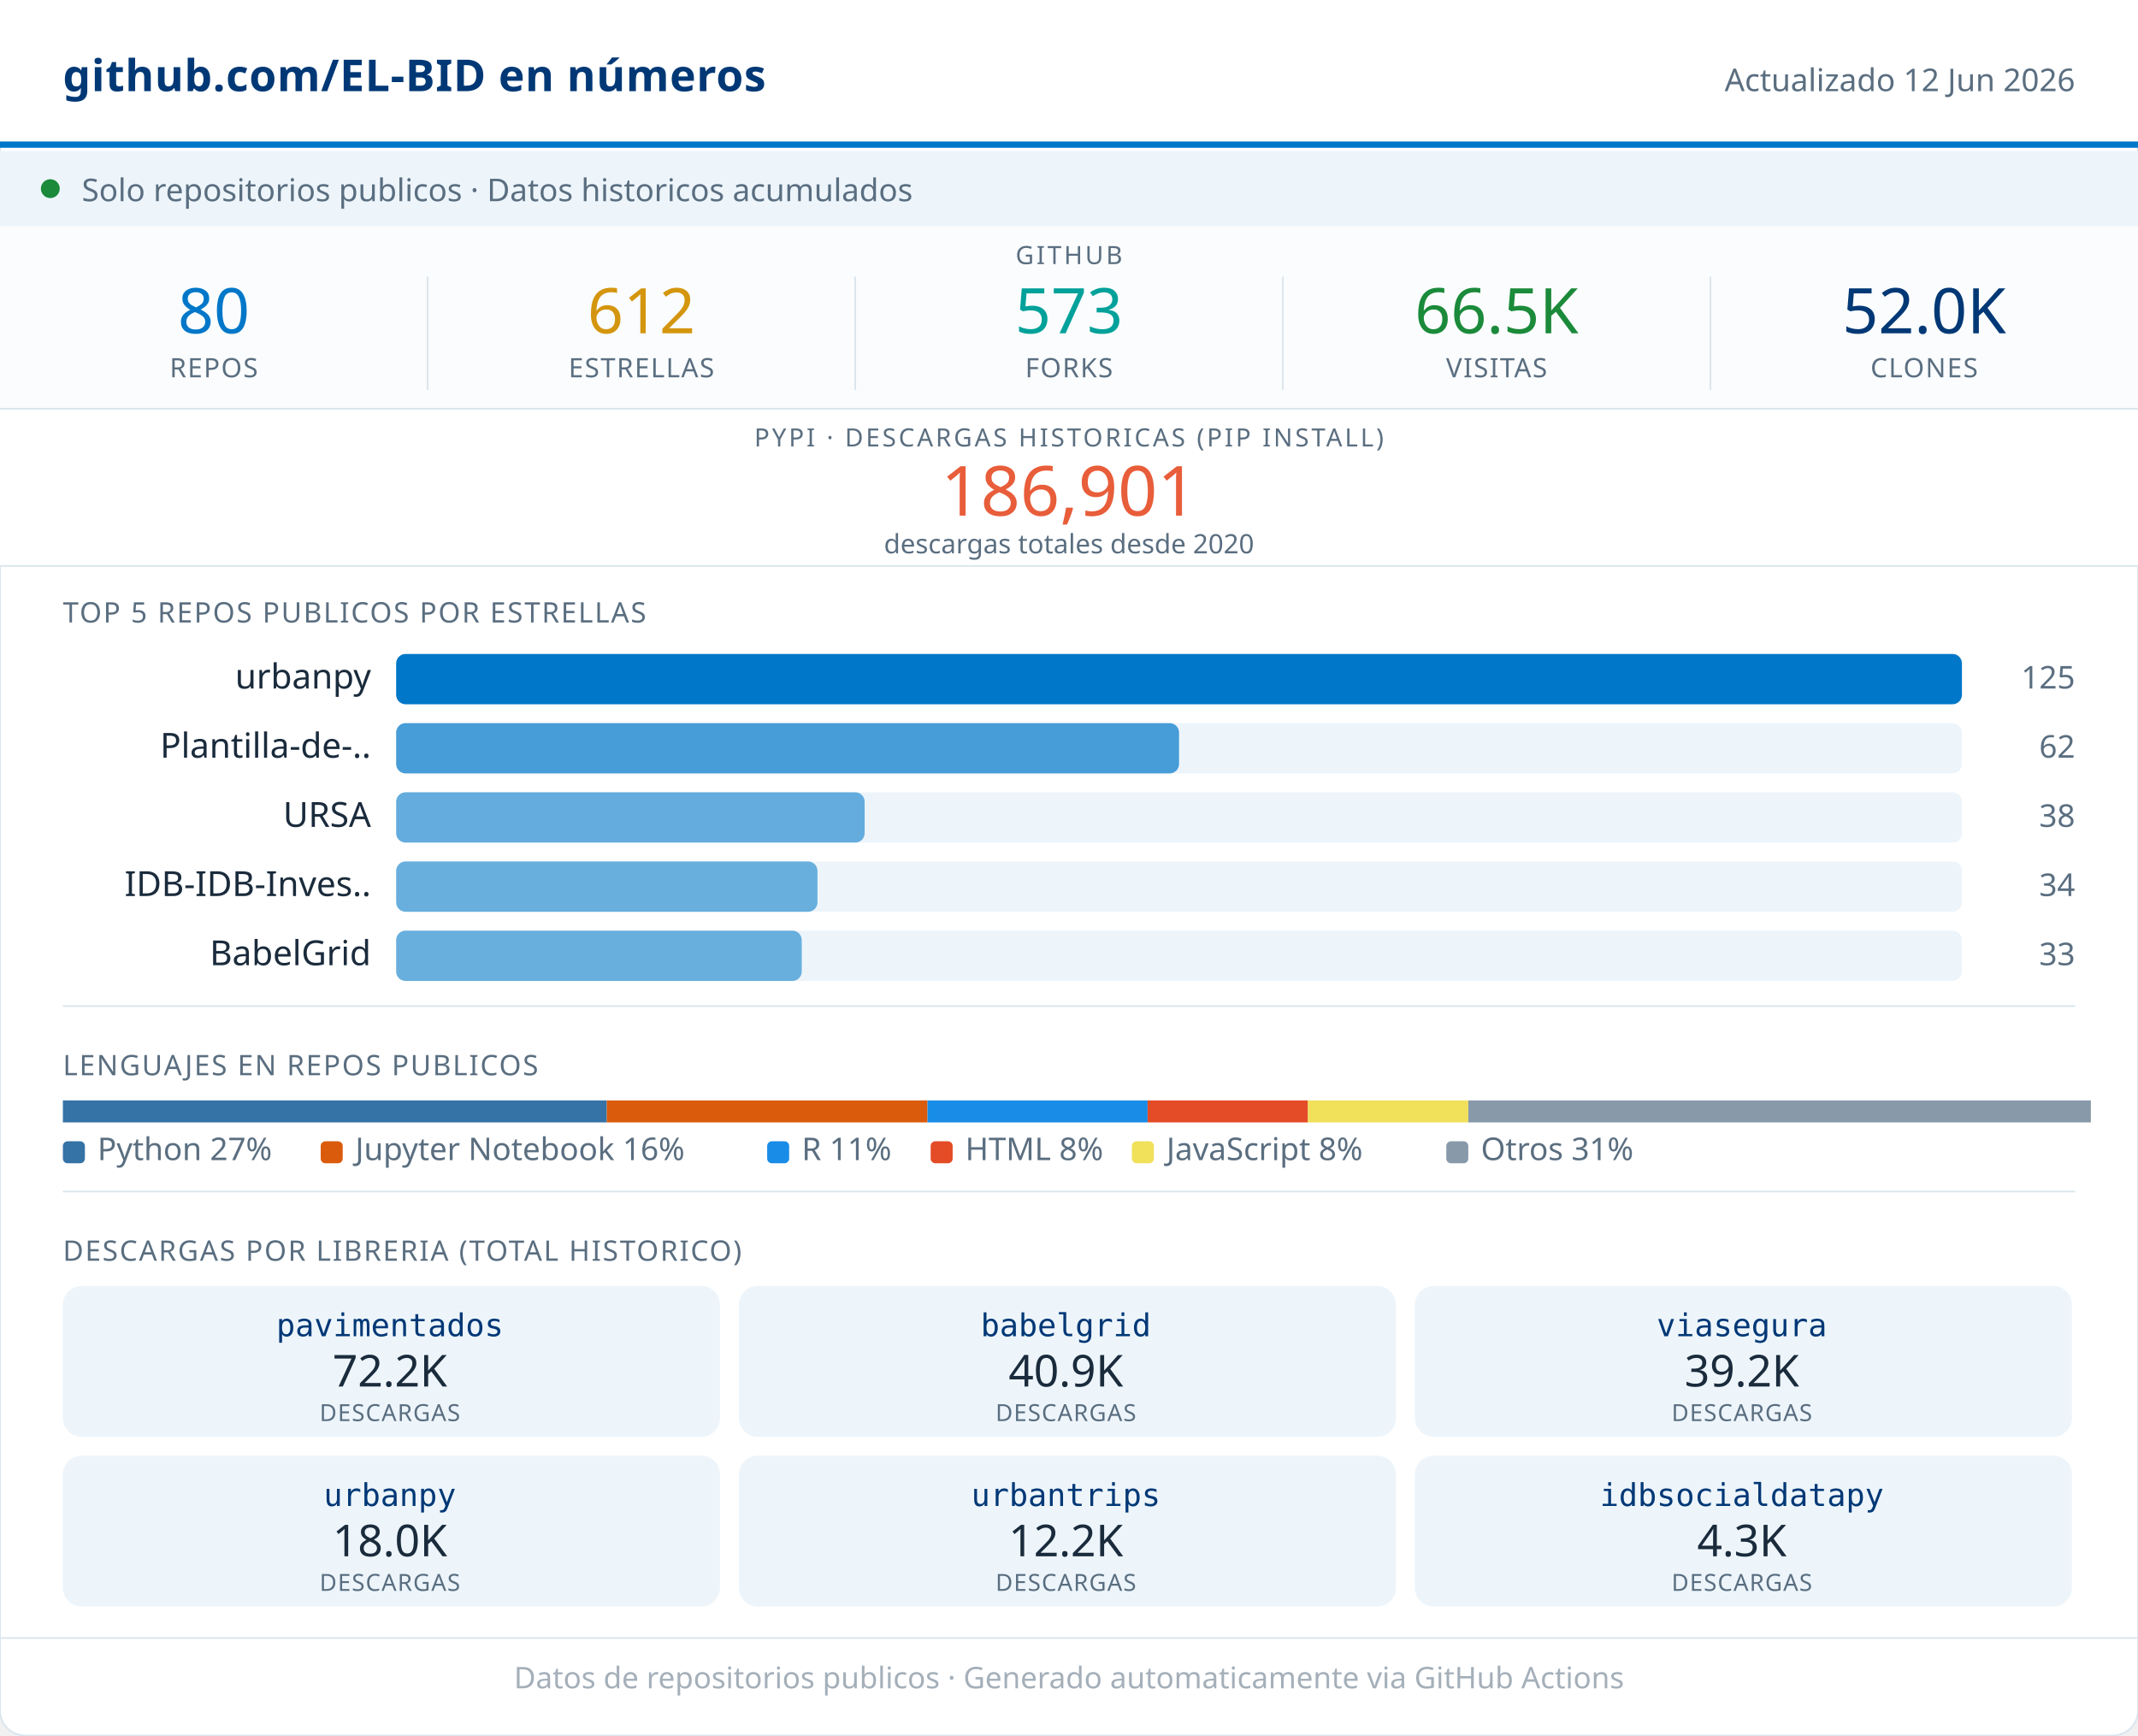
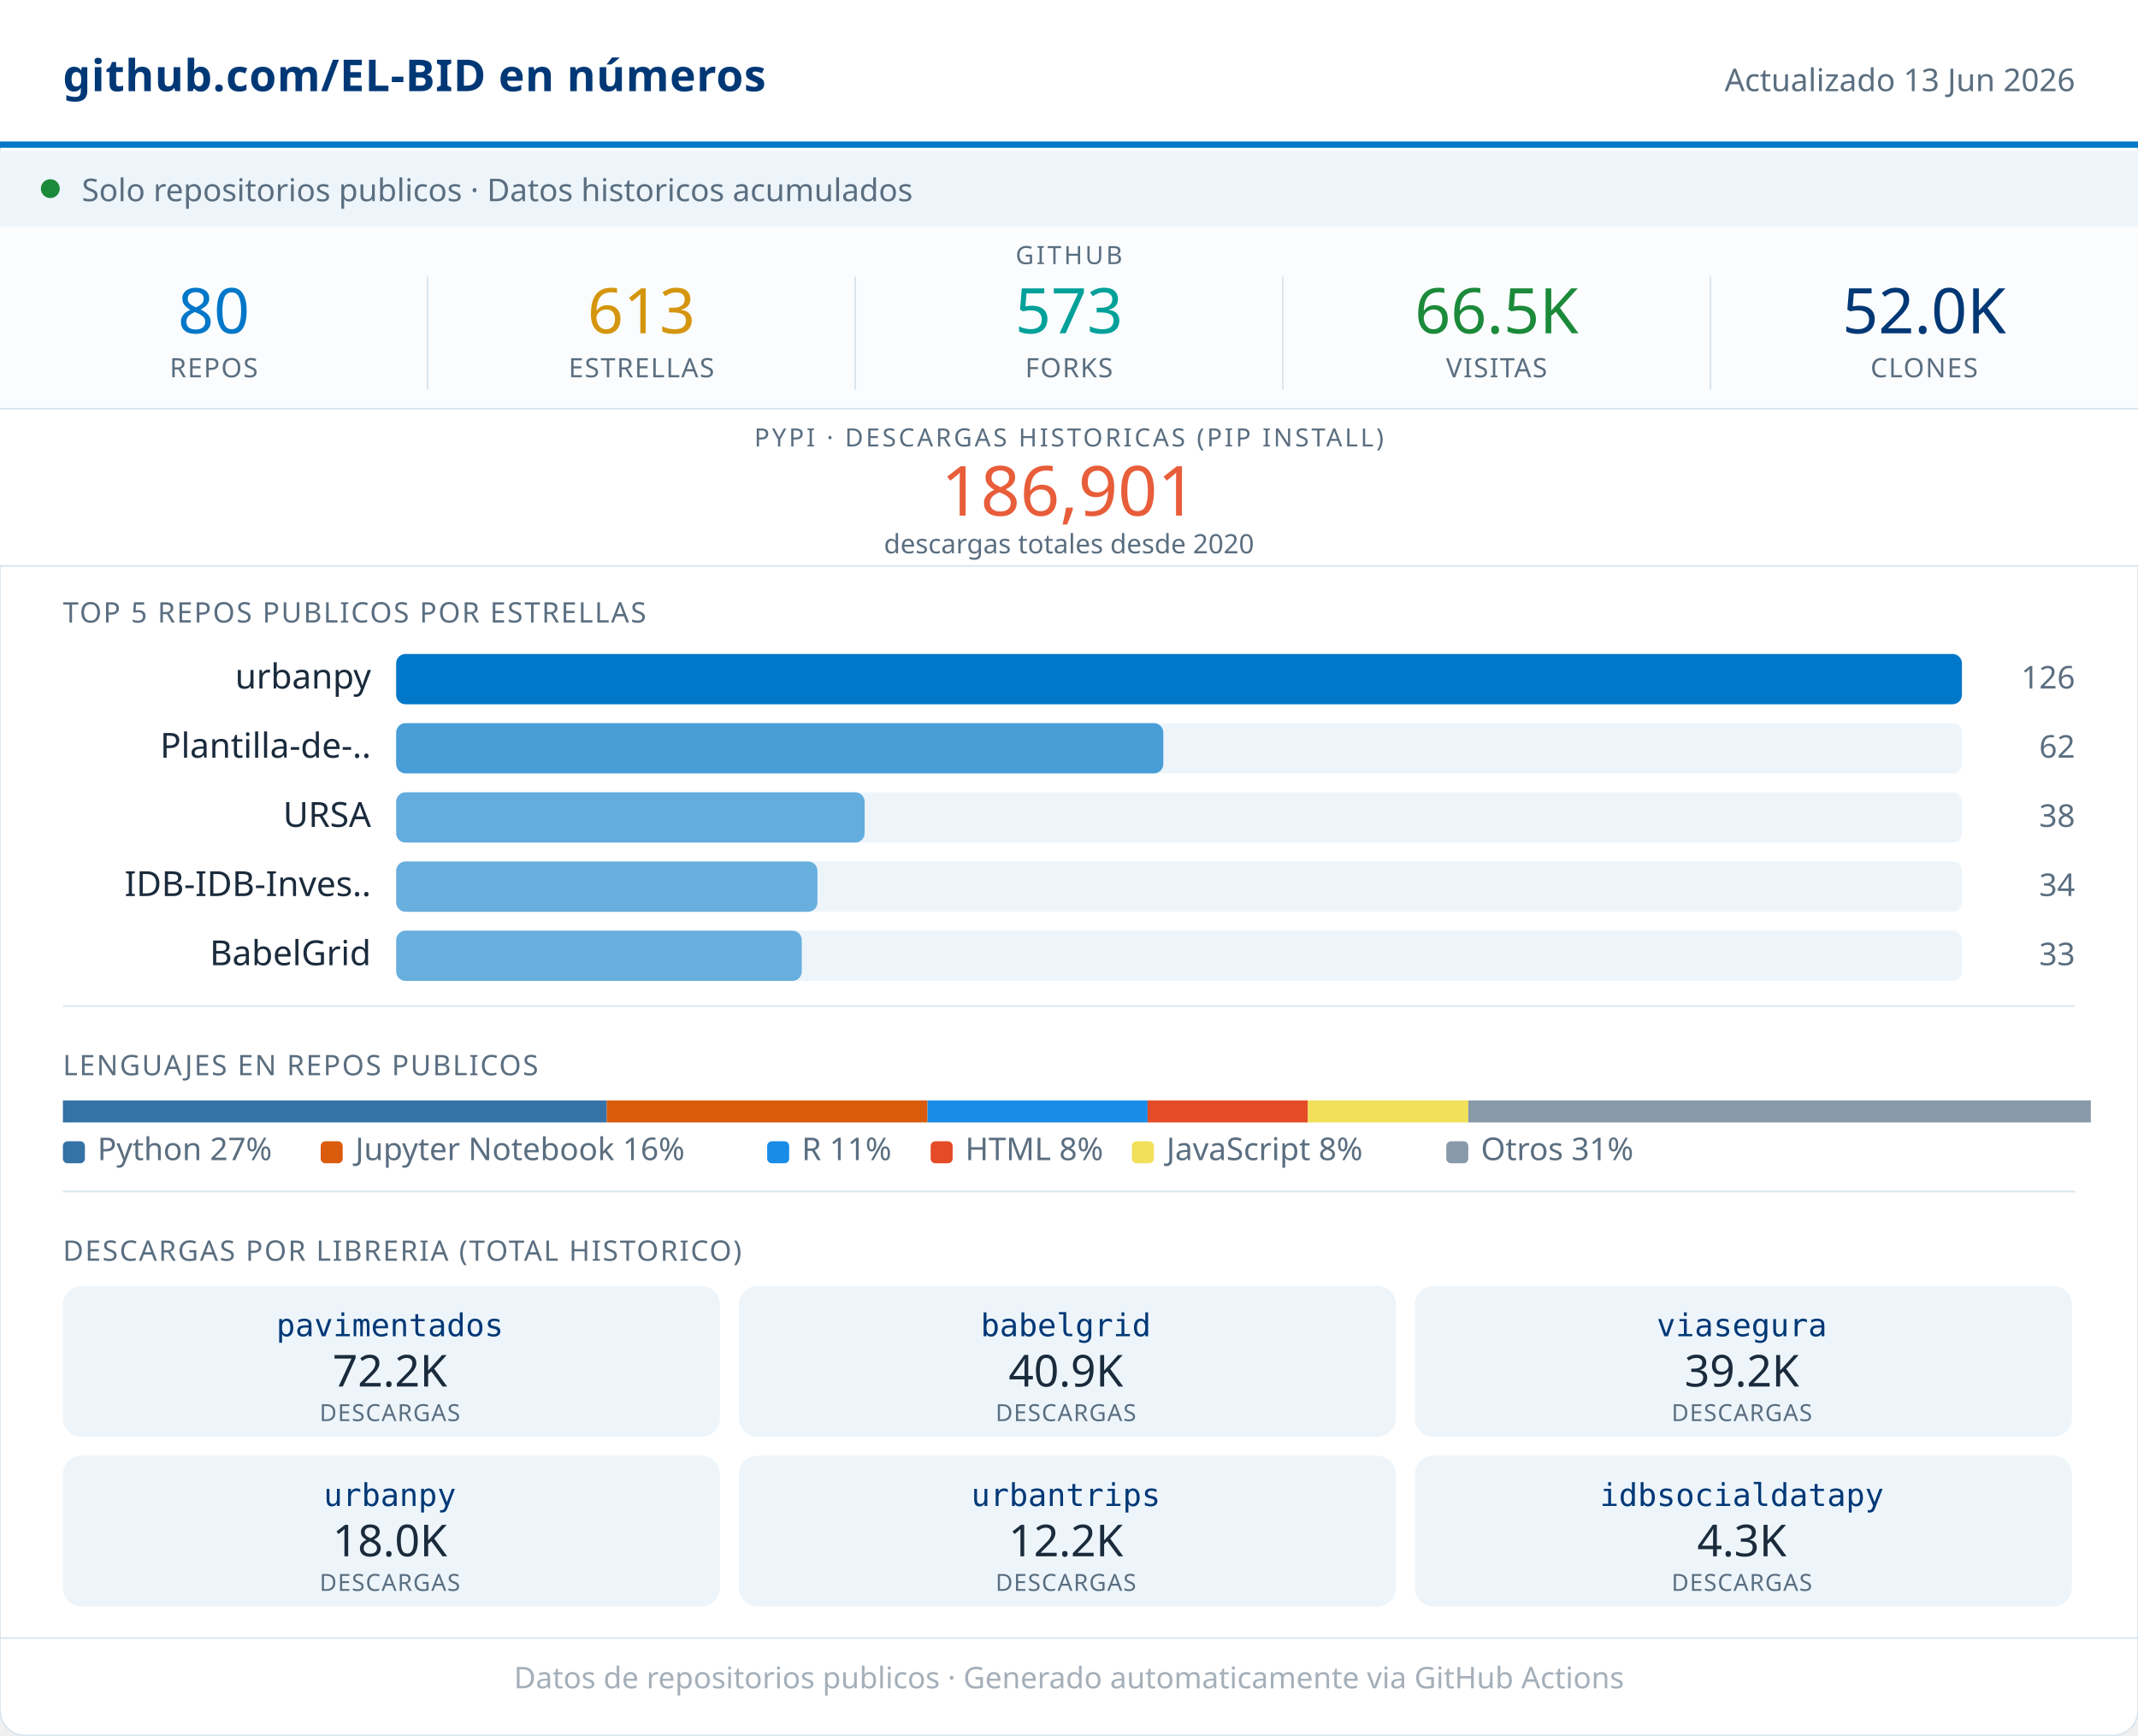
<svg xmlns="http://www.w3.org/2000/svg" width="680" viewBox="0 0 680 552" role="img">
  <rect width="680" height="552" rx="8" fill="#FFFFFF" stroke="#D8E4ED" stroke-width="0.5" />
  <rect x="0" y="0" width="680" height="46" fill="#FFFFFF" />
  <line x1="0" y1="46" x2="680" y2="46" stroke="#0077C8" stroke-width="2" />
  <text x="20" y="29" font-family="system-ui,sans-serif" font-size="14" font-weight="600" fill="#003876" letter-spacing="0.2">github.com/EL-BID en números</text>
-   <text x="660" y="29" font-family="system-ui,sans-serif" font-size="10" fill="#5A6E80" text-anchor="end">Actualizado 12 Jun 2026</text>
+   <text x="660" y="29" font-family="system-ui,sans-serif" font-size="10" fill="#5A6E80" text-anchor="end">Actualizado 13 Jun 2026</text>
  <rect x="0" y="48" width="680" height="24" fill="#EDF5FB" />
  <circle cx="16" cy="60" r="3" fill="#1B8A3A" />
  <text x="26" y="64" font-family="system-ui,sans-serif" font-size="10" fill="#5A6E80">Solo repositorios publicos · Datos historicos acumulados</text>
  <rect x="0" y="72" width="680" height="58" fill="#FAFCFD" />
  <text x="340" y="84" font-family="system-ui,sans-serif" font-size="8" fill="#5A6E80" text-anchor="middle" letter-spacing="0.8" font-weight="500">GITHUB</text>
  <text x="68" y="106" font-family="system-ui,sans-serif" font-size="20" font-weight="500" fill="#0077C8" text-anchor="middle">80</text>
  <text x="68" y="120" font-family="system-ui,sans-serif" font-size="8.5" fill="#5A6E80" text-anchor="middle" letter-spacing="0.4" font-weight="500">REPOS</text>
  <line x1="136" y1="88" x2="136" y2="124" stroke="#D8E4ED" stroke-width="0.5" />
-   <text x="204" y="106" font-family="system-ui,sans-serif" font-size="20" font-weight="500" fill="#D4960F" text-anchor="middle">612</text>
+   <text x="204" y="106" font-family="system-ui,sans-serif" font-size="20" font-weight="500" fill="#D4960F" text-anchor="middle">613</text>
  <text x="204" y="120" font-family="system-ui,sans-serif" font-size="8.5" fill="#5A6E80" text-anchor="middle" letter-spacing="0.4" font-weight="500">ESTRELLAS</text>
  <line x1="272" y1="88" x2="272" y2="124" stroke="#D8E4ED" stroke-width="0.5" />
  <text x="340" y="106" font-family="system-ui,sans-serif" font-size="20" font-weight="500" fill="#00A19A" text-anchor="middle">573</text>
  <text x="340" y="120" font-family="system-ui,sans-serif" font-size="8.5" fill="#5A6E80" text-anchor="middle" letter-spacing="0.4" font-weight="500">FORKS</text>
  <line x1="408" y1="88" x2="408" y2="124" stroke="#D8E4ED" stroke-width="0.5" />
  <text x="476" y="106" font-family="system-ui,sans-serif" font-size="20" font-weight="500" fill="#1B8A3A" text-anchor="middle">66.5K</text>
  <text x="476" y="120" font-family="system-ui,sans-serif" font-size="8.5" fill="#5A6E80" text-anchor="middle" letter-spacing="0.4" font-weight="500">VISITAS</text>
  <line x1="544" y1="88" x2="544" y2="124" stroke="#D8E4ED" stroke-width="0.5" />
  <text x="612" y="106" font-family="system-ui,sans-serif" font-size="20" font-weight="500" fill="#003876" text-anchor="middle">52.0K</text>
  <text x="612" y="120" font-family="system-ui,sans-serif" font-size="8.5" fill="#5A6E80" text-anchor="middle" letter-spacing="0.4" font-weight="500">CLONES</text>
  <rect x="0" y="130" width="680" height="50" fill="#FFFFFF" />
  <line x1="0" y1="130" x2="680" y2="130" stroke="#D8E4ED" stroke-width="0.5" />
  <text x="340" y="142" font-family="system-ui,sans-serif" font-size="8" fill="#5A6E80" text-anchor="middle" letter-spacing="0.8" font-weight="500">PYPI · DESCARGAS HISTORICAS (PIP INSTALL)</text>
  <text x="340" y="164" font-family="system-ui,sans-serif" font-size="22" font-weight="500" fill="#E85D3A" text-anchor="middle">186,901</text>
  <text x="340" y="176" font-family="system-ui,sans-serif" font-size="8.5" fill="#5A6E80" text-anchor="middle">descargas totales desde 2020</text>
  <line x1="0" y1="180" x2="680" y2="180" stroke="#D8E4ED" stroke-width="0.5" />
  <text x="20" y="198" font-family="system-ui,sans-serif" font-size="9" fill="#5A6E80" letter-spacing="0.5" font-weight="500">TOP 5 REPOS PUBLICOS POR ESTRELLAS</text>
  <text x="118" y="219" font-family="system-ui,sans-serif" font-size="11" fill="#1A2B3C" text-anchor="end">urbanpy</text>
  <rect x="126" y="208" width="498" height="16" rx="3" fill="#EDF5FB" />
  <rect x="126" y="208" width="498" height="16" rx="3" fill="#0077C8" opacity="1.00" />
-   <text x="660" y="219" font-family="system-ui,sans-serif" font-size="10" fill="#5A6E80" text-anchor="end" font-weight="500">125</text>
+   <text x="660" y="219" font-family="system-ui,sans-serif" font-size="10" fill="#5A6E80" text-anchor="end" font-weight="500">126</text>
  <text x="118" y="241" font-family="system-ui,sans-serif" font-size="11" fill="#1A2B3C" text-anchor="end">Plantilla-de-..</text>
  <rect x="126" y="230" width="498" height="16" rx="3" fill="#EDF5FB" />
-   <rect x="126" y="230" width="249" height="16" rx="3" fill="#0077C8" opacity="0.70" />
+   <rect x="126" y="230" width="244" height="16" rx="3" fill="#0077C8" opacity="0.69" />
  <text x="660" y="241" font-family="system-ui,sans-serif" font-size="10" fill="#5A6E80" text-anchor="end" font-weight="500">62</text>
  <text x="118" y="263" font-family="system-ui,sans-serif" font-size="11" fill="#1A2B3C" text-anchor="end">URSA</text>
  <rect x="126" y="252" width="498" height="16" rx="3" fill="#EDF5FB" />
  <rect x="126" y="252" width="149" height="16" rx="3" fill="#0077C8" opacity="0.58" />
  <text x="660" y="263" font-family="system-ui,sans-serif" font-size="10" fill="#5A6E80" text-anchor="end" font-weight="500">38</text>
  <text x="118" y="285" font-family="system-ui,sans-serif" font-size="11" fill="#1A2B3C" text-anchor="end">IDB-IDB-Inves..</text>
  <rect x="126" y="274" width="498" height="16" rx="3" fill="#EDF5FB" />
  <rect x="126" y="274" width="134" height="16" rx="3" fill="#0077C8" opacity="0.56" />
  <text x="660" y="285" font-family="system-ui,sans-serif" font-size="10" fill="#5A6E80" text-anchor="end" font-weight="500">34</text>
  <text x="118" y="307" font-family="system-ui,sans-serif" font-size="11" fill="#1A2B3C" text-anchor="end">BabelGrid</text>
  <rect x="126" y="296" width="498" height="16" rx="3" fill="#EDF5FB" />
  <rect x="126" y="296" width="129" height="16" rx="3" fill="#0077C8" opacity="0.56" />
  <text x="660" y="307" font-family="system-ui,sans-serif" font-size="10" fill="#5A6E80" text-anchor="end" font-weight="500">33</text>
  <line x1="20" y1="320" x2="660" y2="320" stroke="#D8E4ED" stroke-width="0.5" />
  <text x="20" y="342" font-family="system-ui,sans-serif" font-size="9" fill="#5A6E80" letter-spacing="0.5" font-weight="500">LENGUAJES EN REPOS PUBLICOS</text>
  <rect x="20" y="350" width="173" height="7" fill="#3572A5" />
  <rect x="193" y="350" width="102" height="7" fill="#DA5B0B" />
  <rect x="295" y="350" width="70" height="7" fill="#198CE7" />
  <rect x="365" y="350" width="51" height="7" fill="#e34c26" />
  <rect x="416" y="350" width="51" height="7" fill="#f1e05a" />
  <rect x="467" y="350" width="198" height="7" fill="#8899AA" />
  <rect x="20" y="363" width="7" height="7" rx="1.5" fill="#3572A5" />
  <text x="31" y="369" font-family="system-ui,sans-serif" font-size="10" fill="#5A6E80">Python 27%</text>
  <rect x="102" y="363" width="7" height="7" rx="1.5" fill="#DA5B0B" />
  <text x="113" y="369" font-family="system-ui,sans-serif" font-size="10" fill="#5A6E80">Jupyter Notebook 16%</text>
  <rect x="244" y="363" width="7" height="7" rx="1.5" fill="#198CE7" />
  <text x="255" y="369" font-family="system-ui,sans-serif" font-size="10" fill="#5A6E80">R 11%</text>
  <rect x="296" y="363" width="7" height="7" rx="1.5" fill="#e34c26" />
  <text x="307" y="369" font-family="system-ui,sans-serif" font-size="10" fill="#5A6E80">HTML 8%</text>
  <rect x="360" y="363" width="7" height="7" rx="1.5" fill="#f1e05a" />
  <text x="371" y="369" font-family="system-ui,sans-serif" font-size="10" fill="#5A6E80">JavaScript 8%</text>
  <rect x="460" y="363" width="7" height="7" rx="1.5" fill="#8899AA" />
  <text x="471" y="369" font-family="system-ui,sans-serif" font-size="10" fill="#5A6E80">Otros 31%</text>
  <line x1="20" y1="379" x2="660" y2="379" stroke="#D8E4ED" stroke-width="0.5" />
  <text x="20" y="401" font-family="system-ui,sans-serif" font-size="9" fill="#5A6E80" letter-spacing="0.5" font-weight="500">DESCARGAS POR LIBRERIA (TOTAL HISTORICO)</text>
  <rect x="20" y="409" width="209" height="48" rx="6" fill="#EDF5FB" />
  <text x="124" y="425" font-family="monospace" font-size="10" font-weight="500" fill="#003876" text-anchor="middle">pavimentados</text>
  <text x="124" y="441" font-family="system-ui,sans-serif" font-size="14" font-weight="500" fill="#1A2B3C" text-anchor="middle">72.2K</text>
  <text x="124" y="452" font-family="system-ui,sans-serif" font-size="7.5" fill="#5A6E80" text-anchor="middle" letter-spacing="0.3">DESCARGAS</text>
  <rect x="235" y="409" width="209" height="48" rx="6" fill="#EDF5FB" />
  <text x="339" y="425" font-family="monospace" font-size="10" font-weight="500" fill="#003876" text-anchor="middle">babelgrid</text>
  <text x="339" y="441" font-family="system-ui,sans-serif" font-size="14" font-weight="500" fill="#1A2B3C" text-anchor="middle">40.9K</text>
  <text x="339" y="452" font-family="system-ui,sans-serif" font-size="7.5" fill="#5A6E80" text-anchor="middle" letter-spacing="0.3">DESCARGAS</text>
  <rect x="450" y="409" width="209" height="48" rx="6" fill="#EDF5FB" />
  <text x="554" y="425" font-family="monospace" font-size="10" font-weight="500" fill="#003876" text-anchor="middle">viasegura</text>
  <text x="554" y="441" font-family="system-ui,sans-serif" font-size="14" font-weight="500" fill="#1A2B3C" text-anchor="middle">39.2K</text>
  <text x="554" y="452" font-family="system-ui,sans-serif" font-size="7.5" fill="#5A6E80" text-anchor="middle" letter-spacing="0.3">DESCARGAS</text>
  <rect x="20" y="463" width="209" height="48" rx="6" fill="#EDF5FB" />
  <text x="124" y="479" font-family="monospace" font-size="10" font-weight="500" fill="#003876" text-anchor="middle">urbanpy</text>
  <text x="124" y="495" font-family="system-ui,sans-serif" font-size="14" font-weight="500" fill="#1A2B3C" text-anchor="middle">18.0K</text>
  <text x="124" y="506" font-family="system-ui,sans-serif" font-size="7.5" fill="#5A6E80" text-anchor="middle" letter-spacing="0.3">DESCARGAS</text>
  <rect x="235" y="463" width="209" height="48" rx="6" fill="#EDF5FB" />
  <text x="339" y="479" font-family="monospace" font-size="10" font-weight="500" fill="#003876" text-anchor="middle">urbantrips</text>
  <text x="339" y="495" font-family="system-ui,sans-serif" font-size="14" font-weight="500" fill="#1A2B3C" text-anchor="middle">12.2K</text>
  <text x="339" y="506" font-family="system-ui,sans-serif" font-size="7.5" fill="#5A6E80" text-anchor="middle" letter-spacing="0.3">DESCARGAS</text>
  <rect x="450" y="463" width="209" height="48" rx="6" fill="#EDF5FB" />
  <text x="554" y="479" font-family="monospace" font-size="10" font-weight="500" fill="#003876" text-anchor="middle">idbsocialdatapy</text>
  <text x="554" y="495" font-family="system-ui,sans-serif" font-size="14" font-weight="500" fill="#1A2B3C" text-anchor="middle">4.3K</text>
  <text x="554" y="506" font-family="system-ui,sans-serif" font-size="7.5" fill="#5A6E80" text-anchor="middle" letter-spacing="0.3">DESCARGAS</text>
  <line x1="0" y1="521" x2="680" y2="521" stroke="#D8E4ED" stroke-width="0.5" />
  <text x="340" y="537" font-family="system-ui,sans-serif" font-size="9.5" fill="#5A6E80" text-anchor="middle" opacity="0.55">Datos de repositorios publicos · Generado automaticamente via GitHub Actions</text>
</svg>
